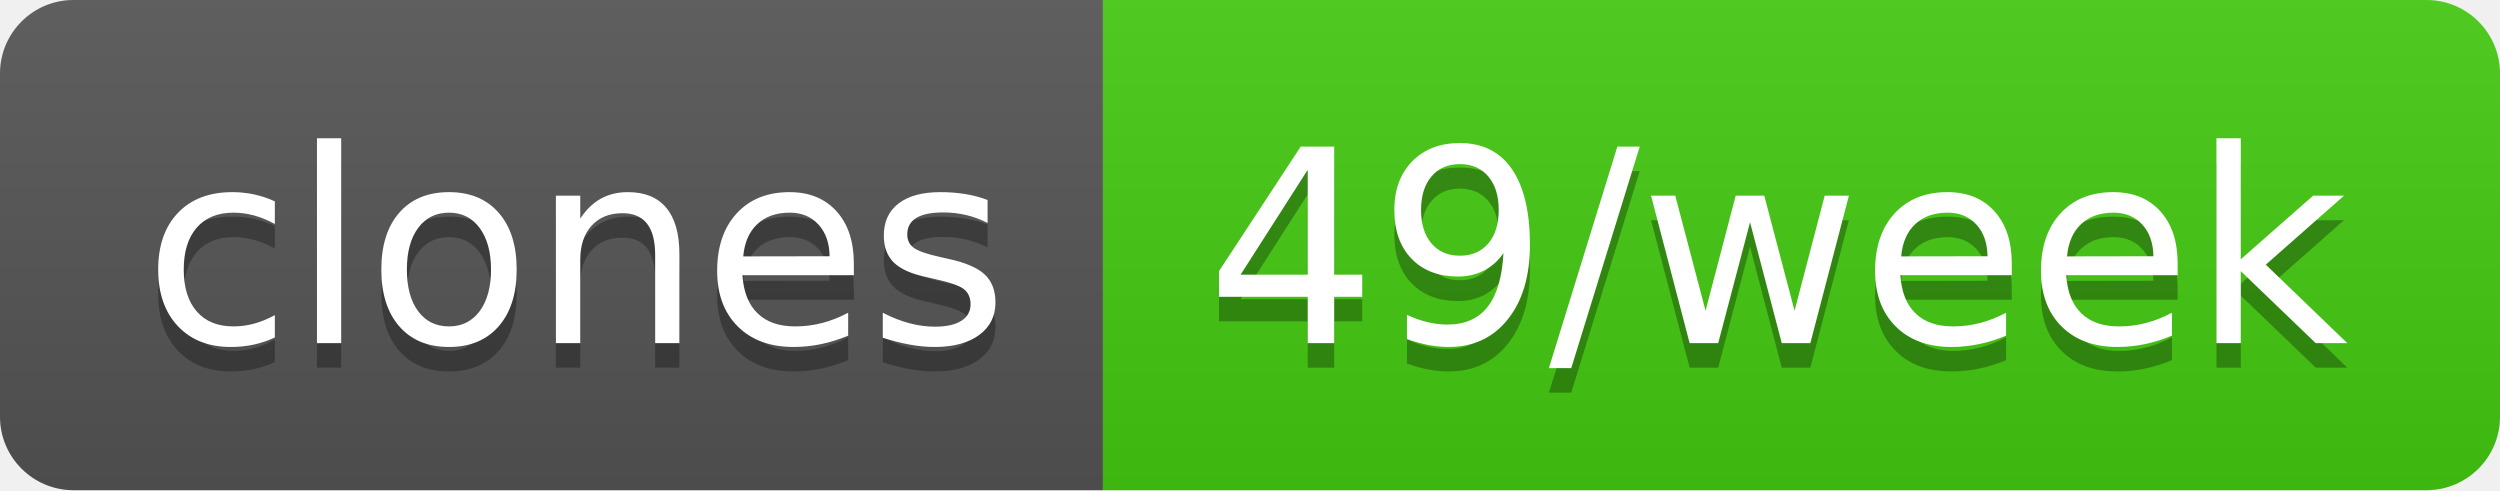
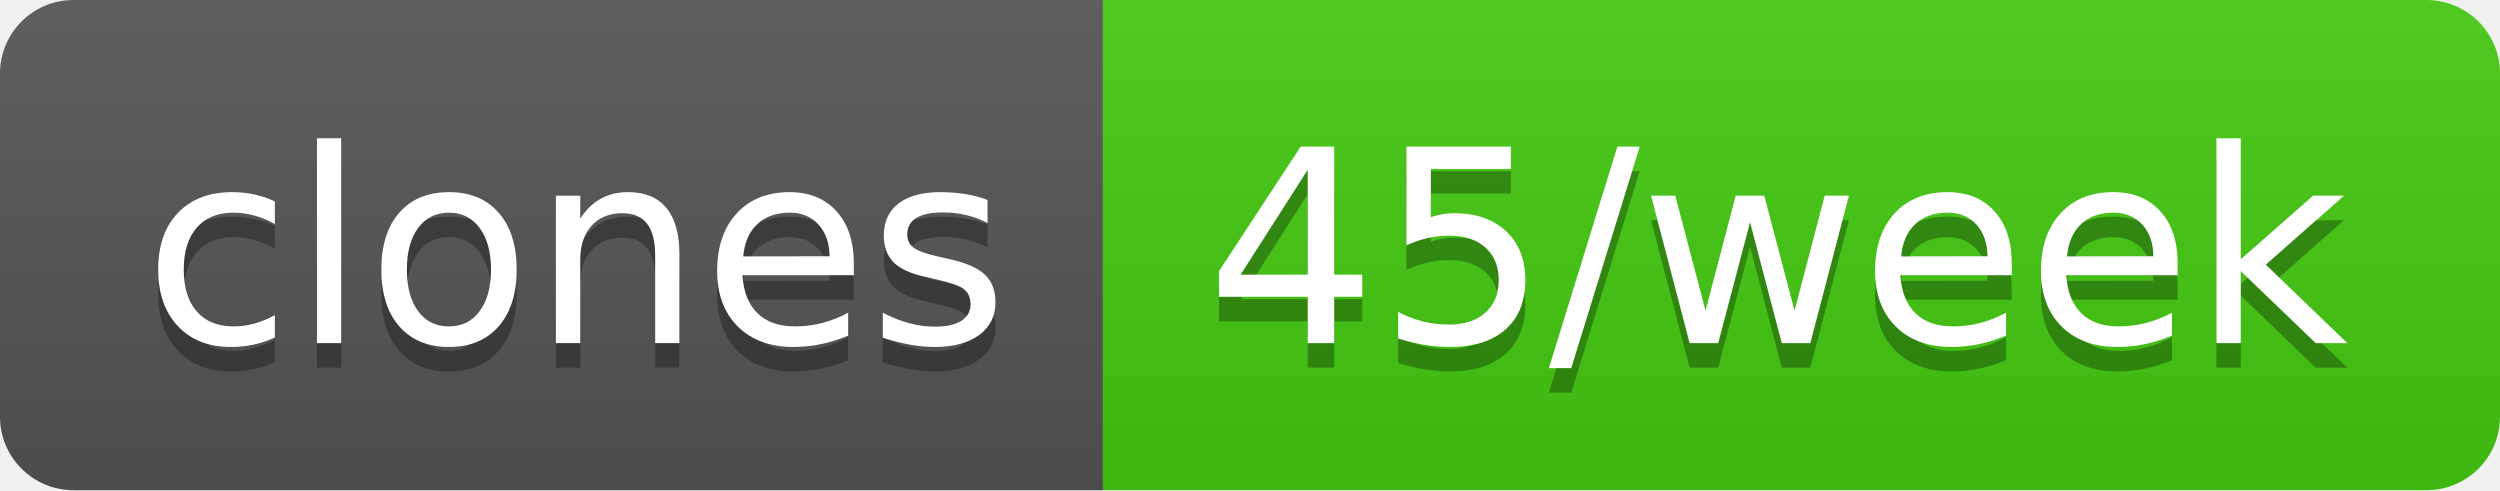
- <svg xmlns="http://www.w3.org/2000/svg" width="102" height="20" role="img" aria-label="clones: 49/week">
+ <svg xmlns="http://www.w3.org/2000/svg" width="102" height="20" role="img" aria-label="clones: 45/week">
  <linearGradient id="s" x2="0" y2="100%">
    <stop offset="0" stop-color="#bbb" stop-opacity=".1" />
    <stop offset="1" stop-opacity=".1" />
  </linearGradient>
  <clipPath id="r">
    <rect width="102" height="20" rx="3" fill="#fff" />
  </clipPath>
  <g clip-path="url(#r)">
    <rect width="45" height="20" fill="#555" />
    <rect x="45" width="57" height="20" fill="#4c1" />
    <rect width="102" height="20" fill="url(#s)" />
  </g>
  <g fill="#fff" text-anchor="middle" font-family="Verdana,Geneva,DejaVu Sans,sans-serif" text-rendering="geometricPrecision" font-size="110">
    <text aria-hidden="true" x="235" y="150" fill="#010101" fill-opacity=".3" transform="scale(.1)" textLength="350">clones</text>
    <text x="235" y="140" transform="scale(.1)" fill="#fff" textLength="350">clones</text>
-     <text aria-hidden="true" x="725" y="150" fill="#010101" fill-opacity=".3" transform="scale(.1)" textLength="470">49/week</text>
-     <text x="725" y="140" transform="scale(.1)" fill="#fff" textLength="470">49/week</text>
+     <text aria-hidden="true" x="725" y="150" fill="#010101" fill-opacity=".3" transform="scale(.1)" textLength="470">45/week</text>
+     <text x="725" y="140" transform="scale(.1)" fill="#fff" textLength="470">45/week</text>
  </g>
</svg>
